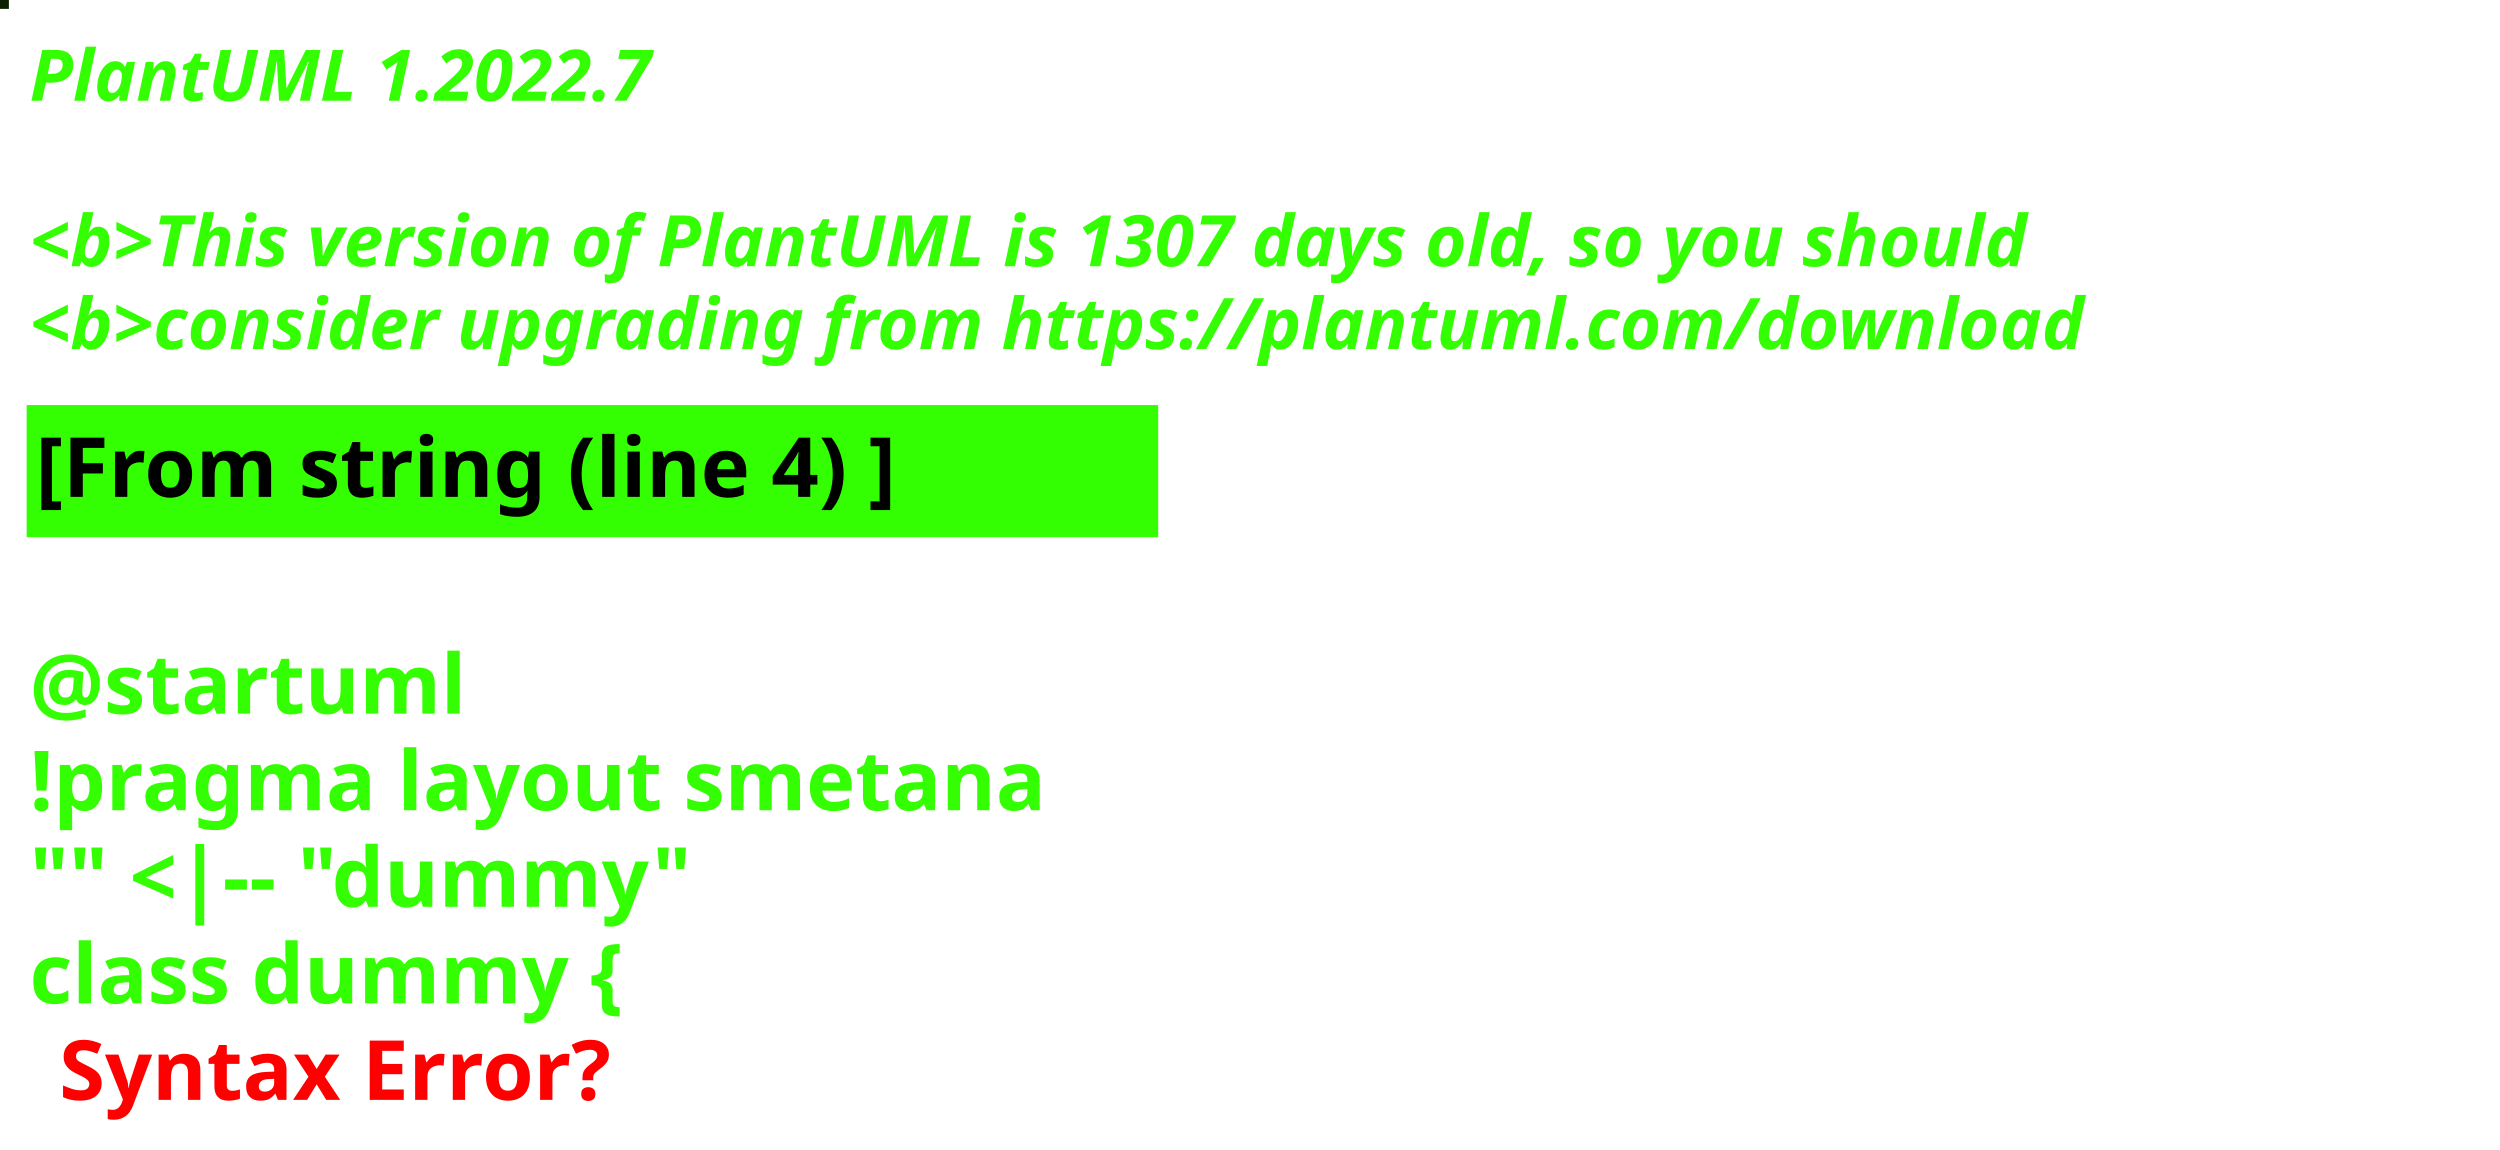
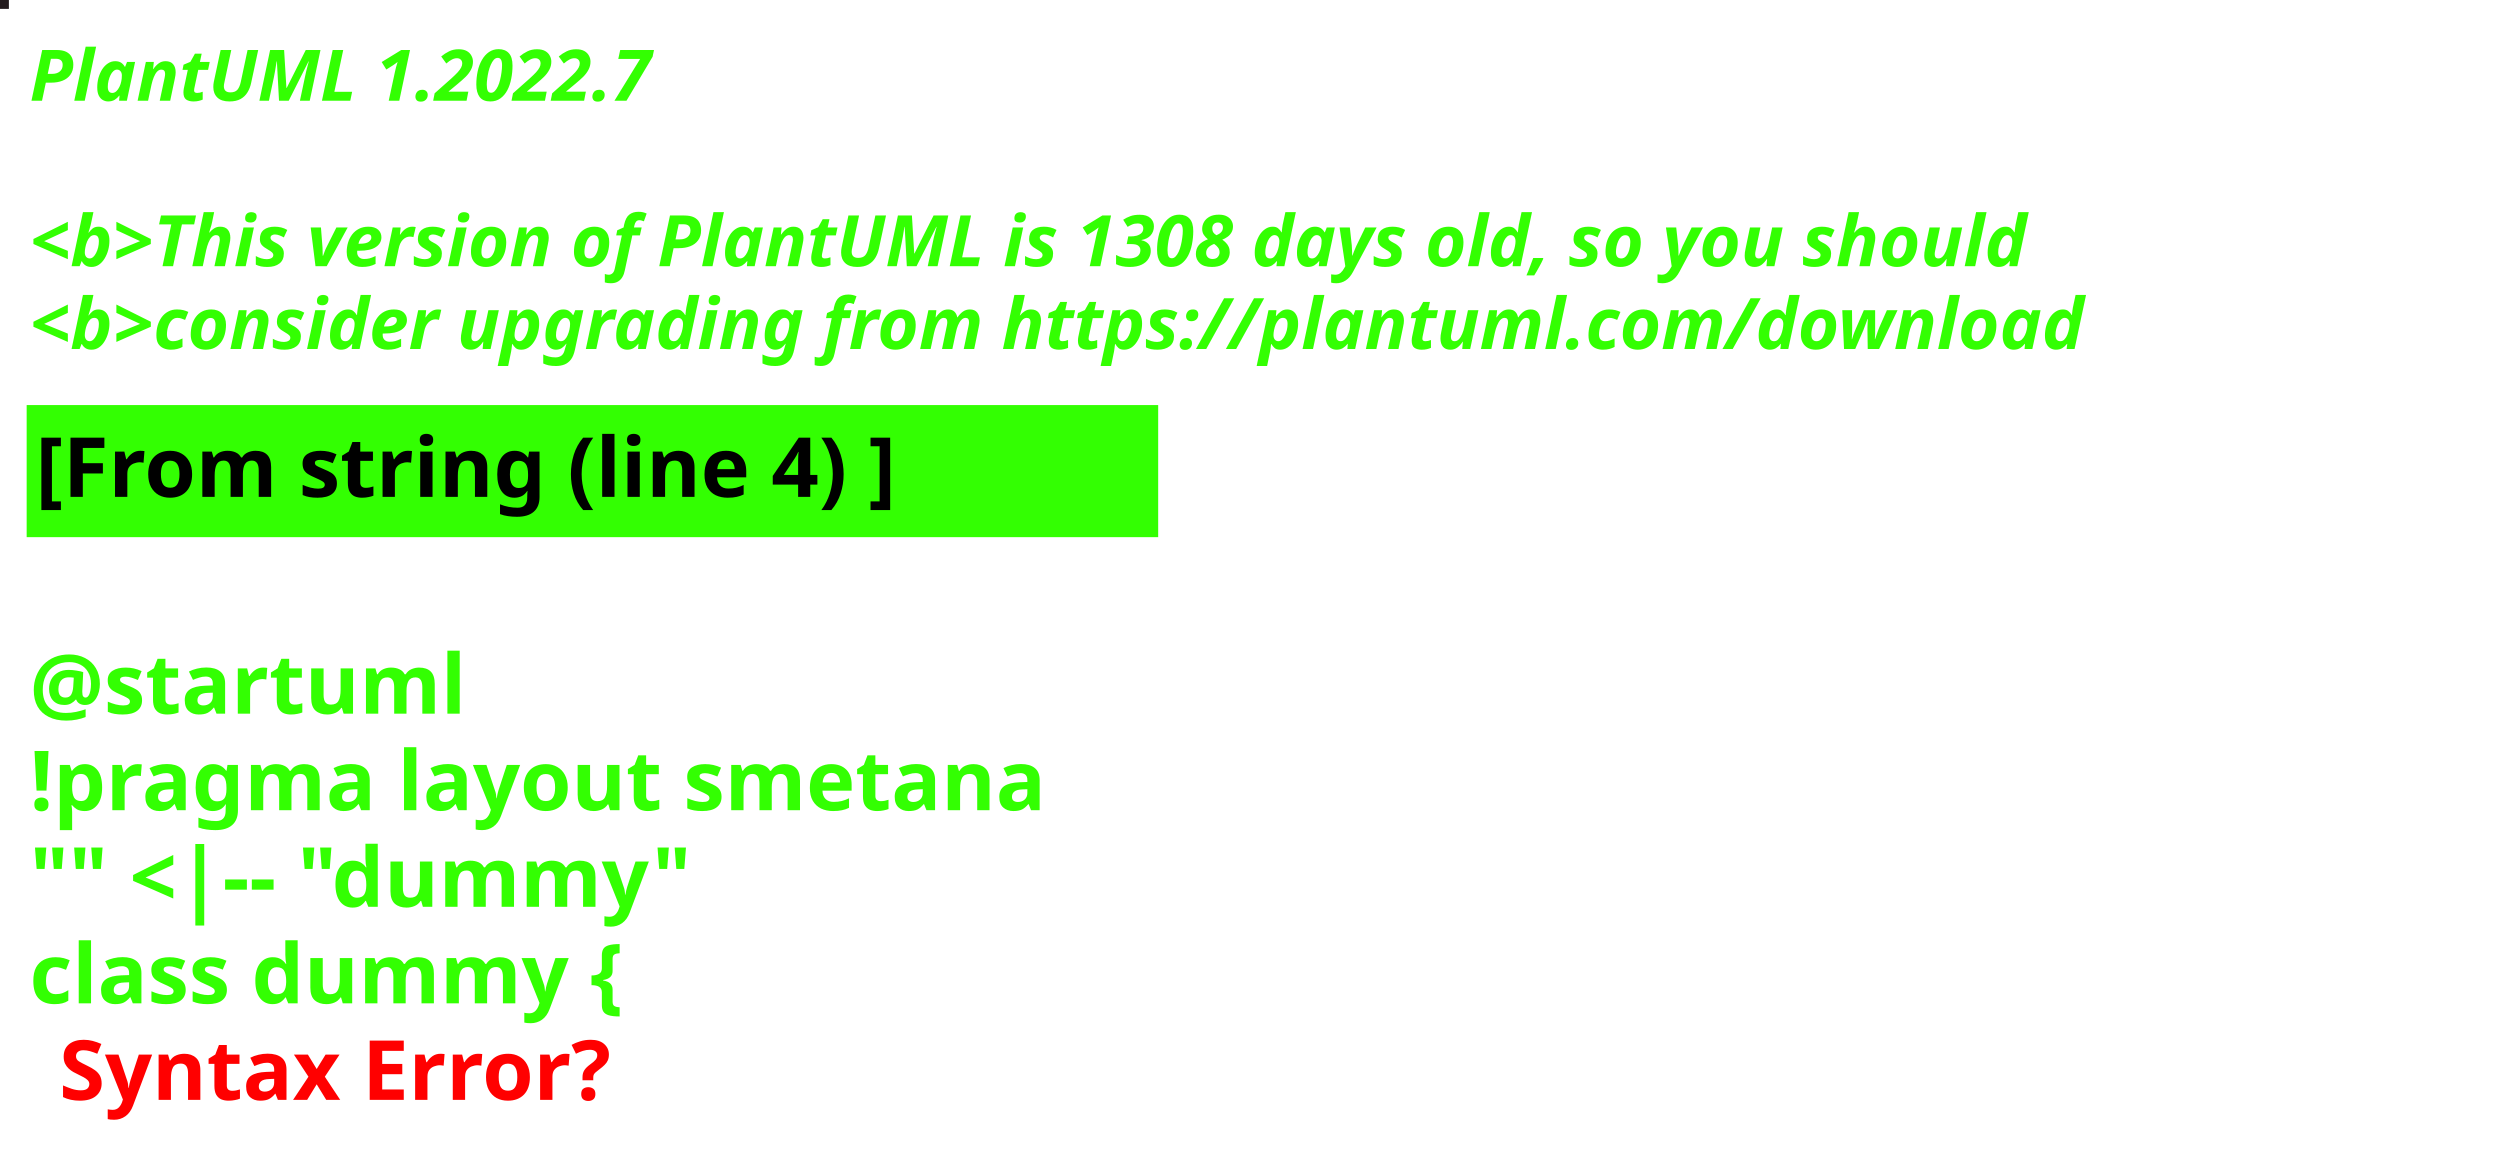
<svg xmlns="http://www.w3.org/2000/svg" contentStyleType="text/css" height="194px" preserveAspectRatio="none" style="width:422px;height:194px;background:#000000;" version="1.1" viewBox="0 0 422 194" width="422px" zoomAndPan="magnify">
  <defs />
  <g>
-     <rect fill="#0B2002" height="1" style="stroke:#0B2002;stroke-width:1.0;" width="1" x="0" y="0" />
+     <rect fill="#231B1E" height="1" style="stroke:#231B1E;stroke-width:1.0;" width="1" x="0" y="0" />
    <text fill="#33FF02" font-family="sans-serif" font-size="12" font-style="italic" font-weight="bold" lengthAdjust="spacing" textLength="127" x="5" y="17">PlantUML 1.2022.7</text>
    <text fill="#33FF02" font-family="sans-serif" font-size="12" font-style="italic" font-weight="bold" lengthAdjust="spacing" textLength="4" x="5" y="30.969"> </text>
-     <text fill="#33FF02" font-family="sans-serif" font-size="12" font-style="italic" font-weight="bold" lengthAdjust="spacing" textLength="407" x="5" y="44.938">&lt;b&gt;This version of PlantUML is 1307 days old, so you should</text>
+     <text fill="#33FF02" font-family="sans-serif" font-size="12" font-style="italic" font-weight="bold" lengthAdjust="spacing" textLength="407" x="5" y="44.938">&lt;b&gt;This version of PlantUML is 1308 days old, so you should</text>
    <text fill="#33FF02" font-family="sans-serif" font-size="12" font-style="italic" font-weight="bold" lengthAdjust="spacing" textLength="408" x="5" y="58.906">&lt;b&gt;consider upgrading from https://plantuml.com/download</text>
    <rect fill="#33FF02" height="21.297" style="stroke:#33FF02;stroke-width:1.0;" width="190" x="5" y="68.875" />
    <text fill="#000000" font-family="sans-serif" font-size="14" font-weight="bold" lengthAdjust="spacing" textLength="168" x="6" y="83.875">[From string (line 4) ]</text>
    <text fill="#33FF02" font-family="sans-serif" font-size="14" font-weight="bold" lengthAdjust="spacing" textLength="5" x="5" y="104.172"> </text>
    <text fill="#33FF02" font-family="sans-serif" font-size="14" font-weight="bold" lengthAdjust="spacing" textLength="79" x="5" y="120.469">@startuml</text>
    <text fill="#33FF02" font-family="sans-serif" font-size="14" font-weight="bold" lengthAdjust="spacing" textLength="190" x="5" y="136.766">!pragma layout smetana</text>
    <text fill="#33FF02" font-family="sans-serif" font-size="14" font-weight="bold" lengthAdjust="spacing" textLength="124" x="5" y="153.062">"" &lt;|-- "dummy"</text>
    <text fill="#33FF02" font-family="sans-serif" font-size="14" font-weight="bold" lengthAdjust="spacing" text-decoration="wavy underline" textLength="117" x="5" y="169.359">class dummy {</text>
    <text fill="#FF0000" font-family="sans-serif" font-size="14" font-weight="bold" lengthAdjust="spacing" textLength="106" x="10" y="185.656">Syntax Error?</text>
  </g>
</svg>
